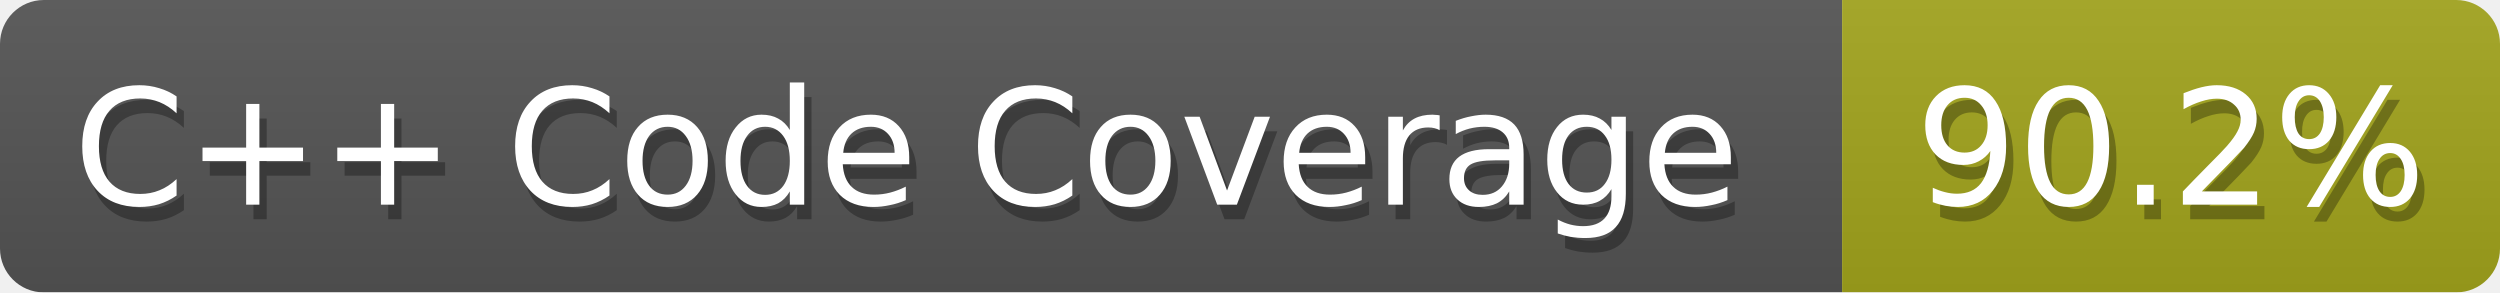
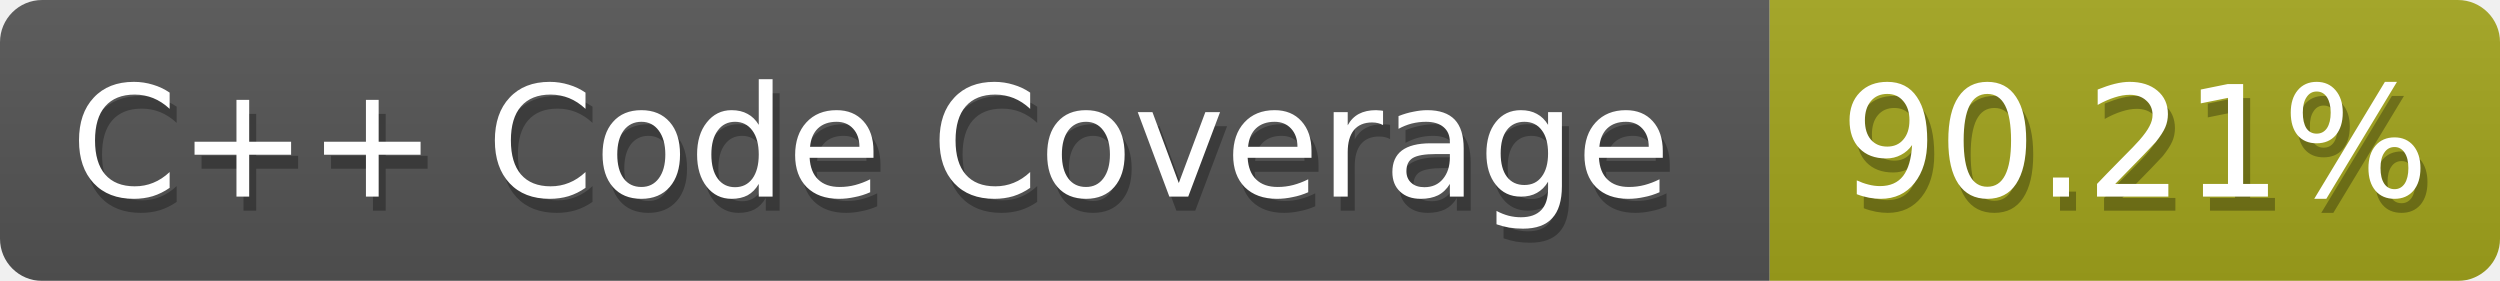
- <svg xmlns="http://www.w3.org/2000/svg" width="171" height="20">
+ <svg xmlns="http://www.w3.org/2000/svg" width="178" height="20">
  <defs>
    <linearGradient id="smooth" x2="0" y2="100%">
      <stop offset="0" stop-color="#aaa" stop-opacity=".1" />
      <stop offset="1" stop-opacity=".1" />
    </linearGradient>
    <style>text{font-size:11px;font-family:Verdana,DejaVu Sans,Geneva,sans-serif}text.shadow{fill:#010101;fill-opacity:.3}text.high{fill:#fff}</style>
    <mask id="round">
      <rect width="100%" height="100%" fill="#fff" rx="3" />
    </mask>
  </defs>
  <g id="bg" mask="url(#round)">
    <path fill="#555" d="M0 0h126v20H0z" />
-     <path fill="#a4a61d" d="M126 0h45v20h-45z" />
-     <path fill="url(#smooth)" d="M0 0h171v20H0z" />
+     <path fill="#a4a61d" d="M126 0h52v20h-52z" />
+     <path fill="url(#smooth)" d="M0 0h178v20H0z" />
  </g>
  <g id="fg">
    <text x="5.5" y="15" class="shadow">C++ Code Coverage</text>
    <text x="5" y="14" class="high">C++ Code Coverage</text>
-     <text x="131.5" y="15" class="shadow">90.2%</text>
-     <text x="131" y="14" class="high">90.2%</text>
+     <text x="131.5" y="15" class="shadow">90.21%</text>
+     <text x="131" y="14" class="high">90.21%</text>
  </g>
</svg>
